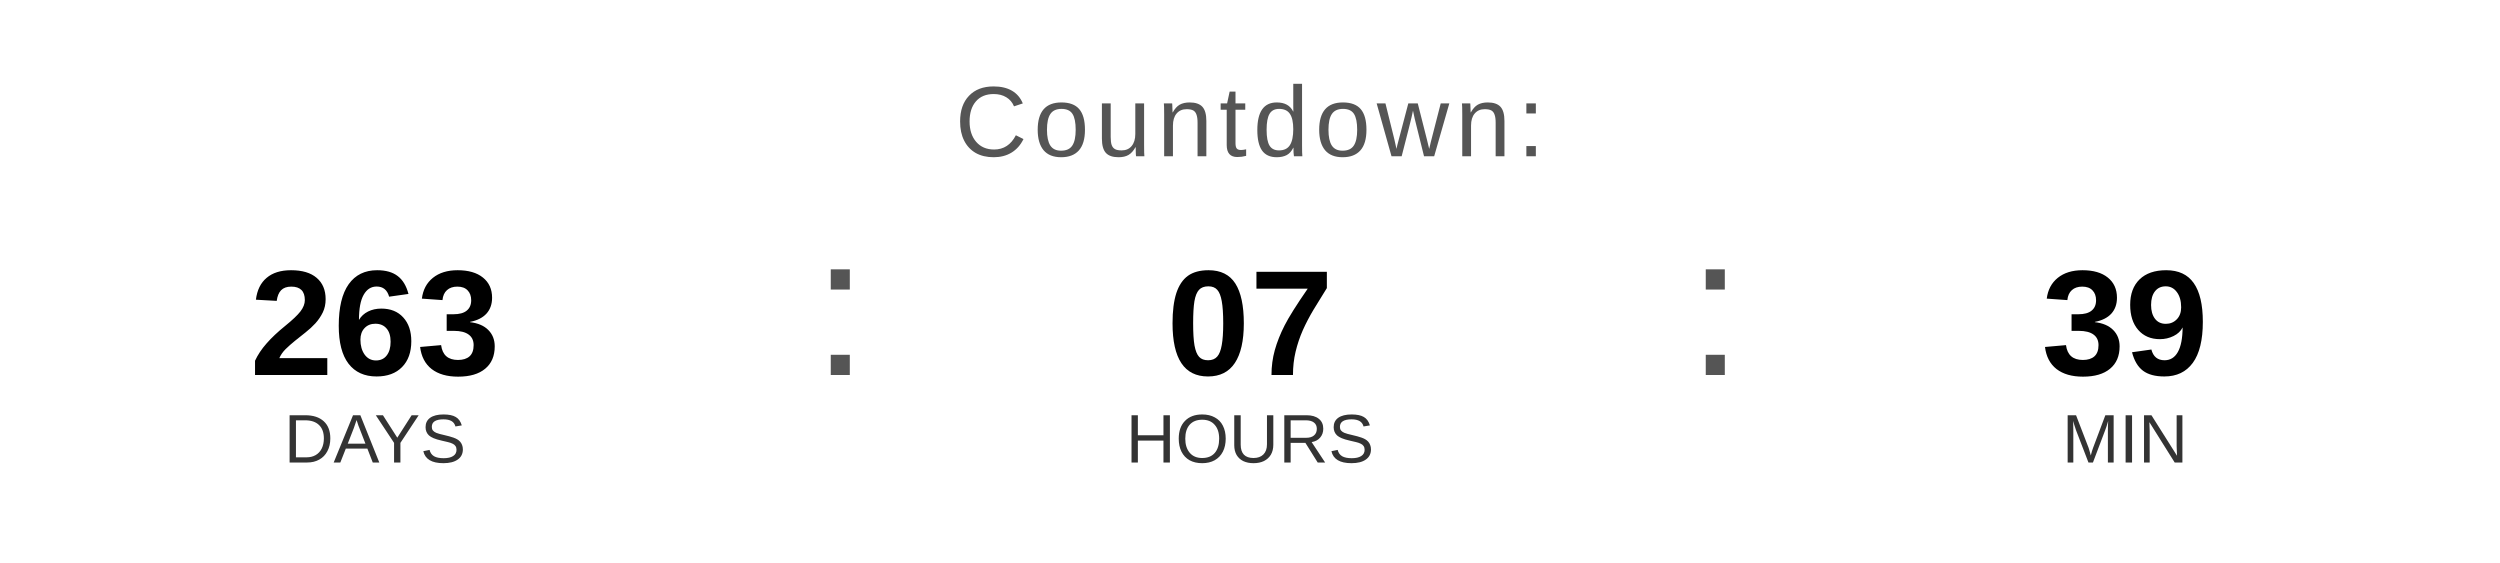
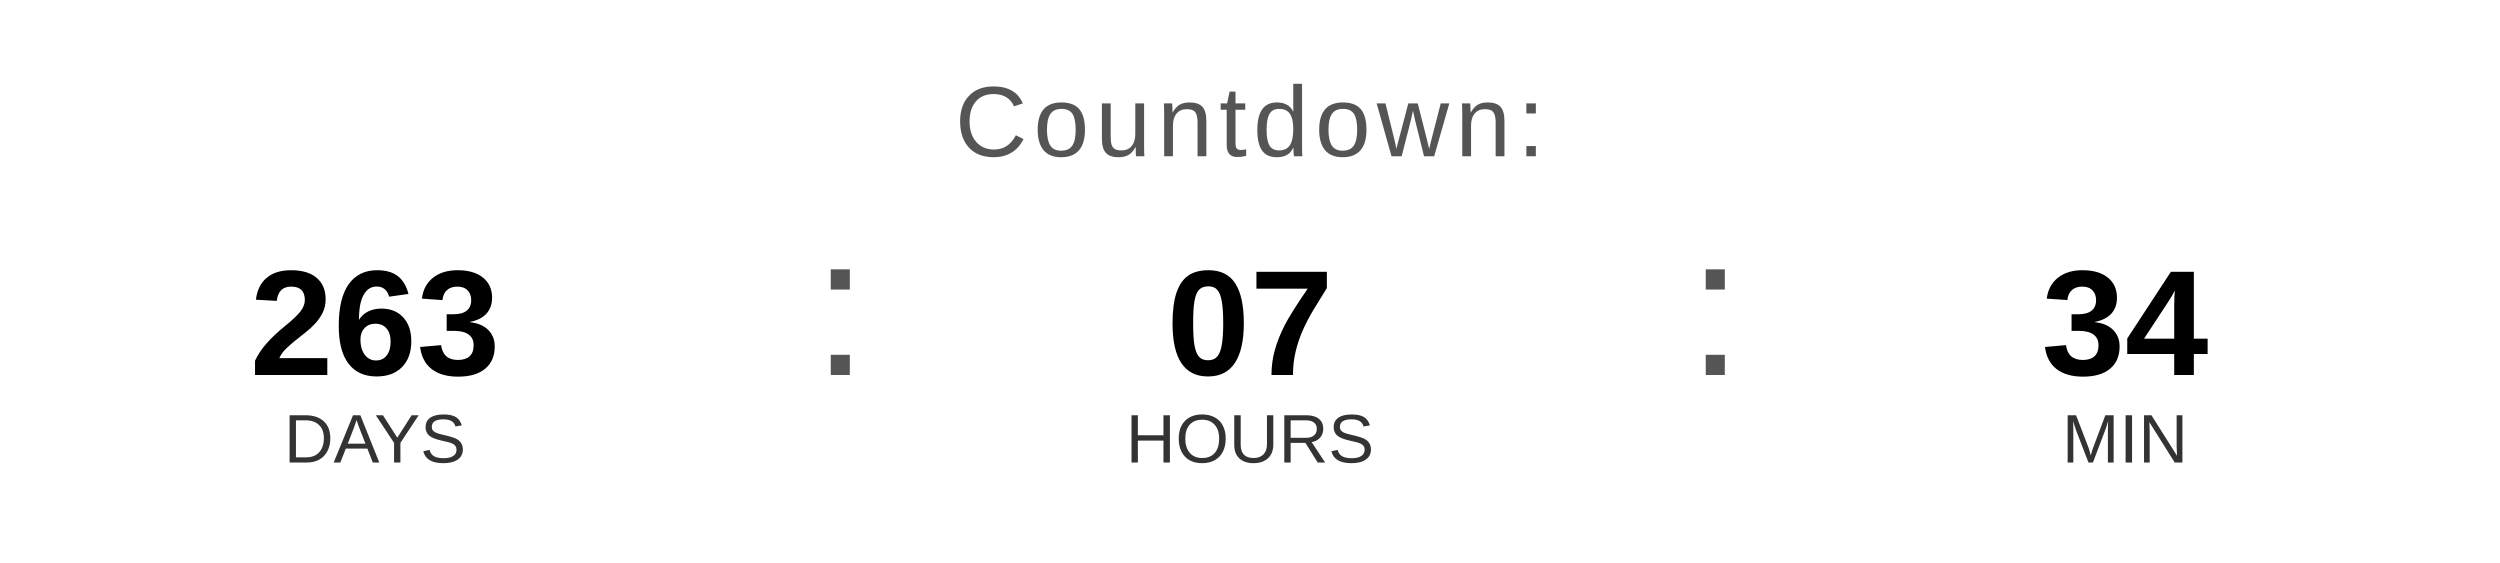
<svg xmlns="http://www.w3.org/2000/svg" width="400" height="90" viewBox="0 0 400 90">
  <text x="200" y="25" font-family="Arial, Helvetica, sans-serif" font-size="16" fill="#555555" text-anchor="middle" letter-spacing="1">
    Countdown:
  </text>
  <text x="60" y="60" font-family="Arial, Helvetica, sans-serif" font-size="24" font-weight="bold" fill="#000000" text-anchor="middle">263</text>
  <text x="60" y="74" font-family="Arial, Helvetica, sans-serif" font-size="11" fill="#333333" text-anchor="middle">DAYS</text>
  <text x="130" y="60" font-family="Arial, sans-serif" font-size="32" fill="#555555">:</text>
  <text x="200" y="60" font-family="Arial, Helvetica, sans-serif" font-size="24" font-weight="bold" fill="#000000" text-anchor="middle">07</text>
  <text x="200" y="74" font-family="Arial, Helvetica, sans-serif" font-size="11" fill="#333333" text-anchor="middle">HOURS</text>
  <text x="270" y="60" font-family="Arial, sans-serif" font-size="32" fill="#555555">:</text>
-   <text x="340" y="60" font-family="Arial, Helvetica, sans-serif" font-size="24" font-weight="bold" fill="#000000" text-anchor="middle">39</text>
+   <text x="340" y="60" font-family="Arial, Helvetica, sans-serif" font-size="24" font-weight="bold" fill="#000000" text-anchor="middle">34</text>
  <text x="340" y="74" font-family="Arial, Helvetica, sans-serif" font-size="11" fill="#333333" text-anchor="middle">MIN</text>
</svg>
